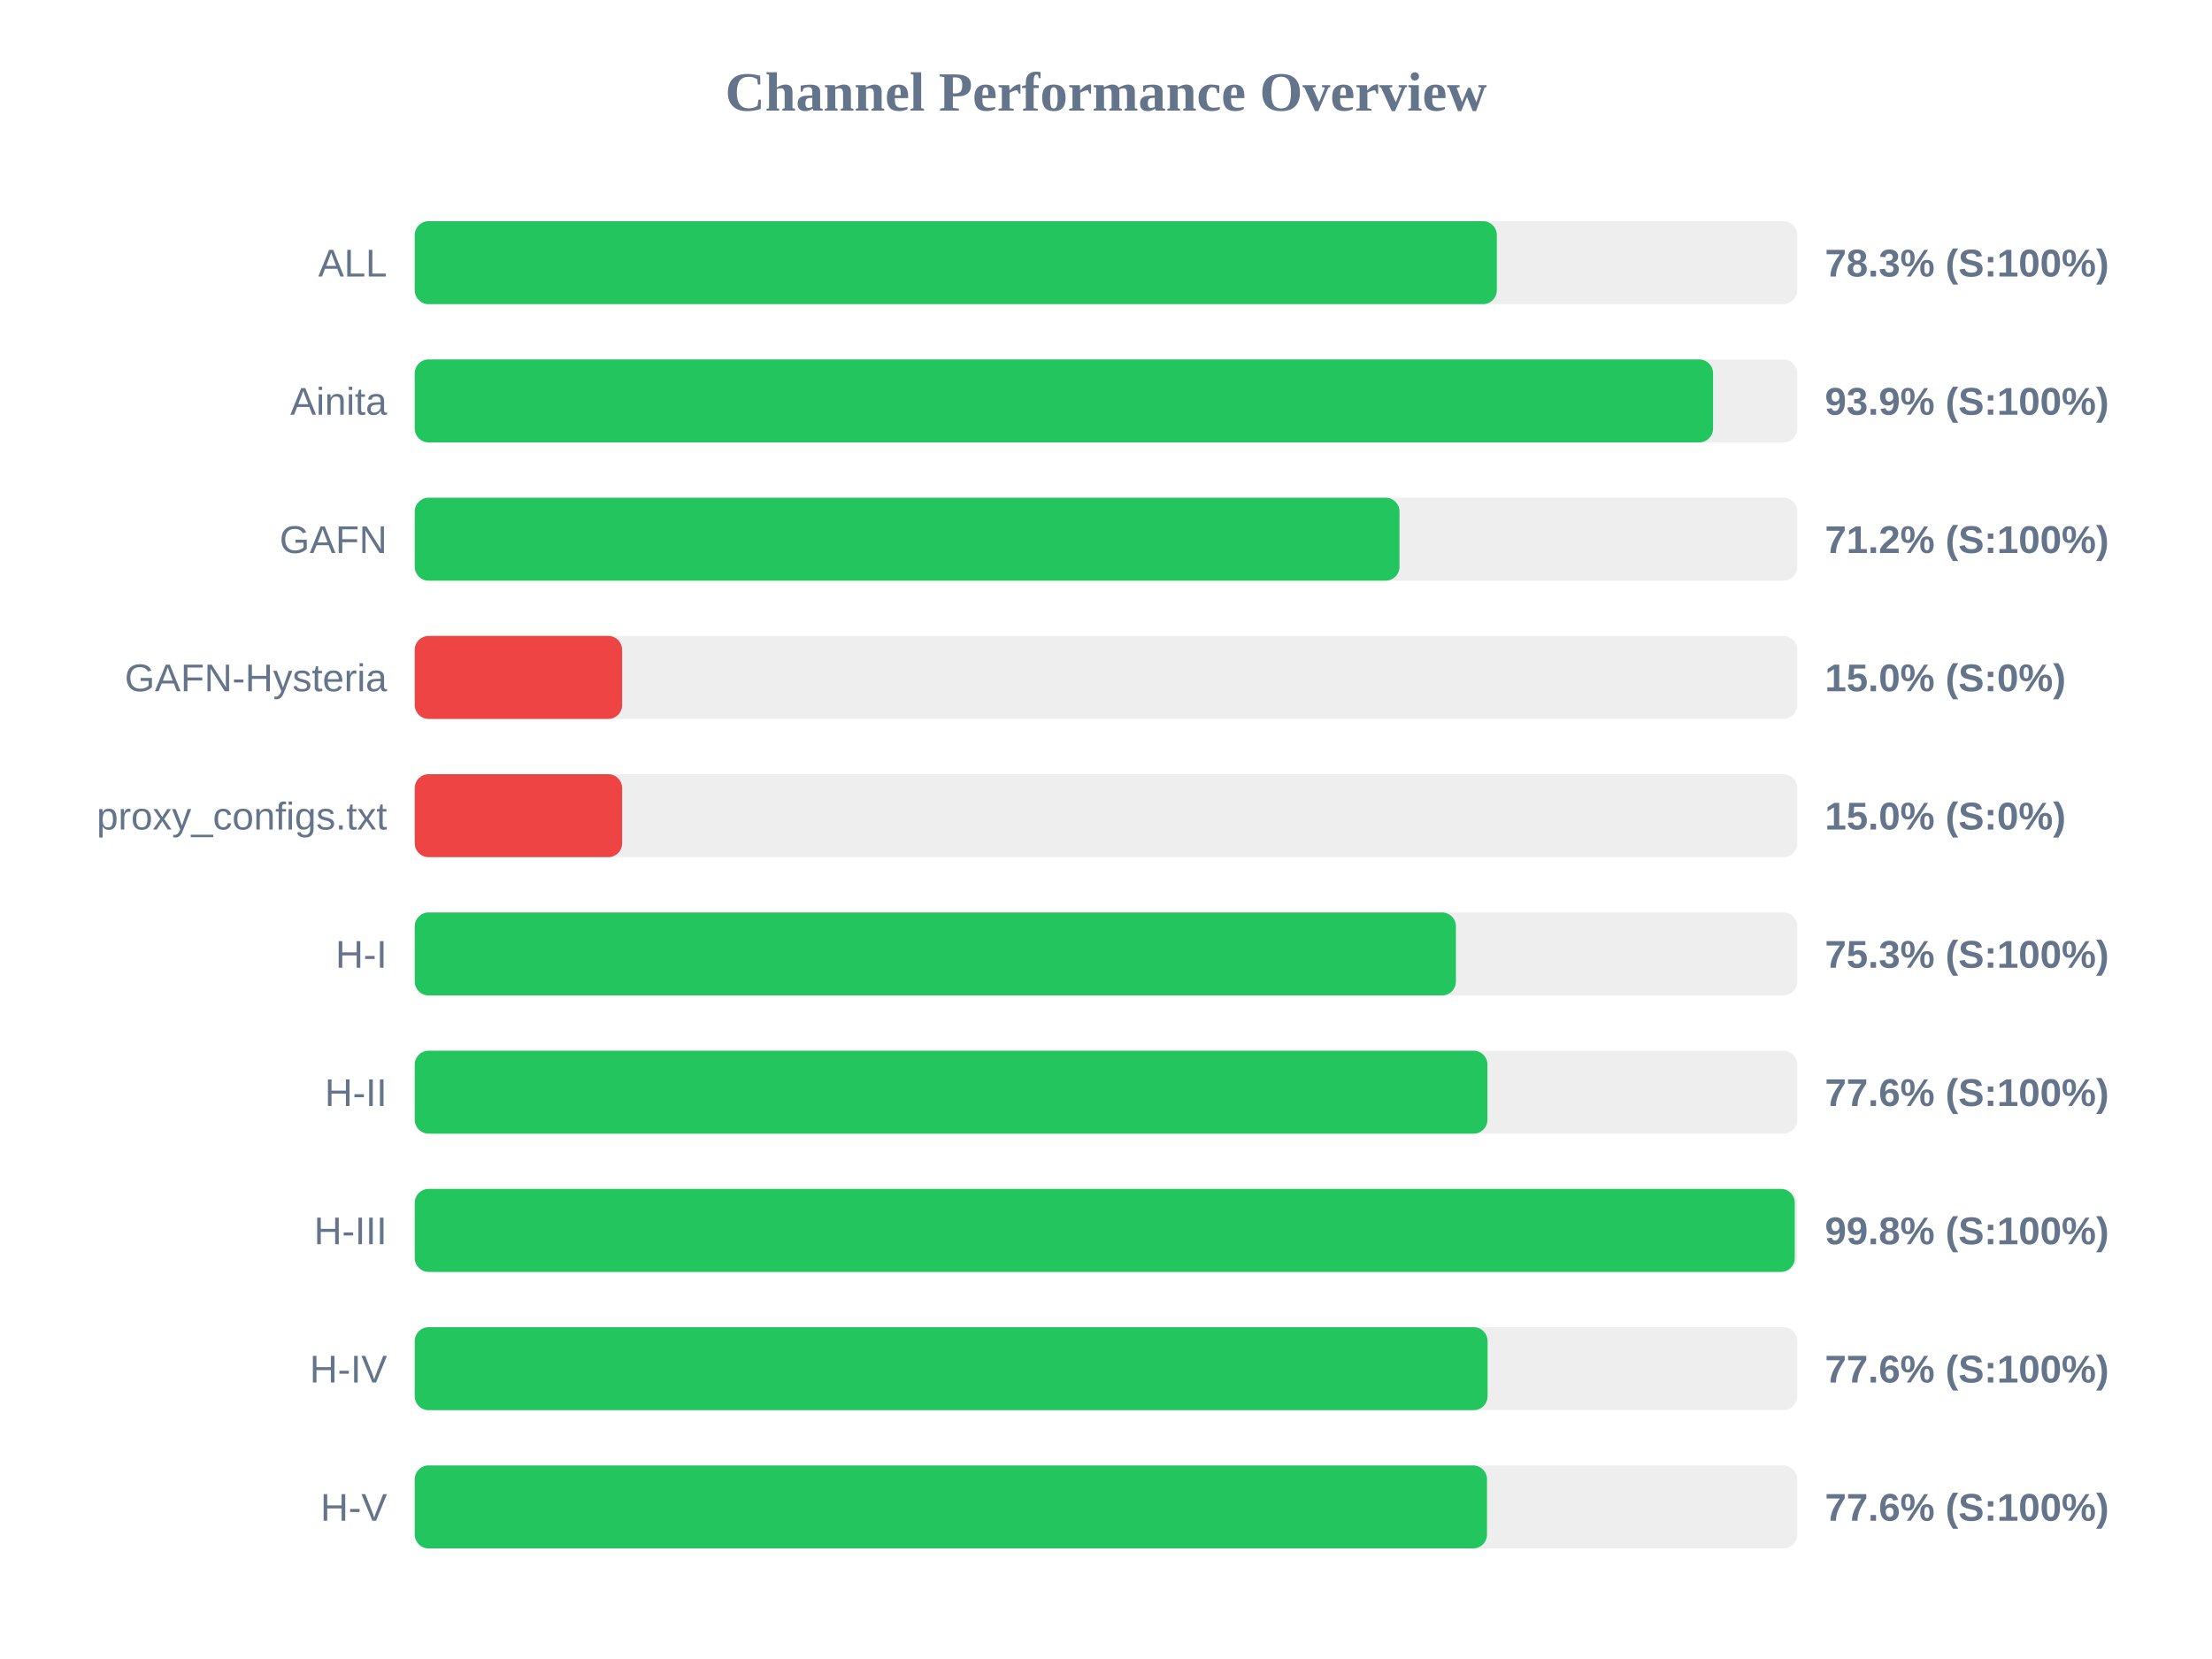
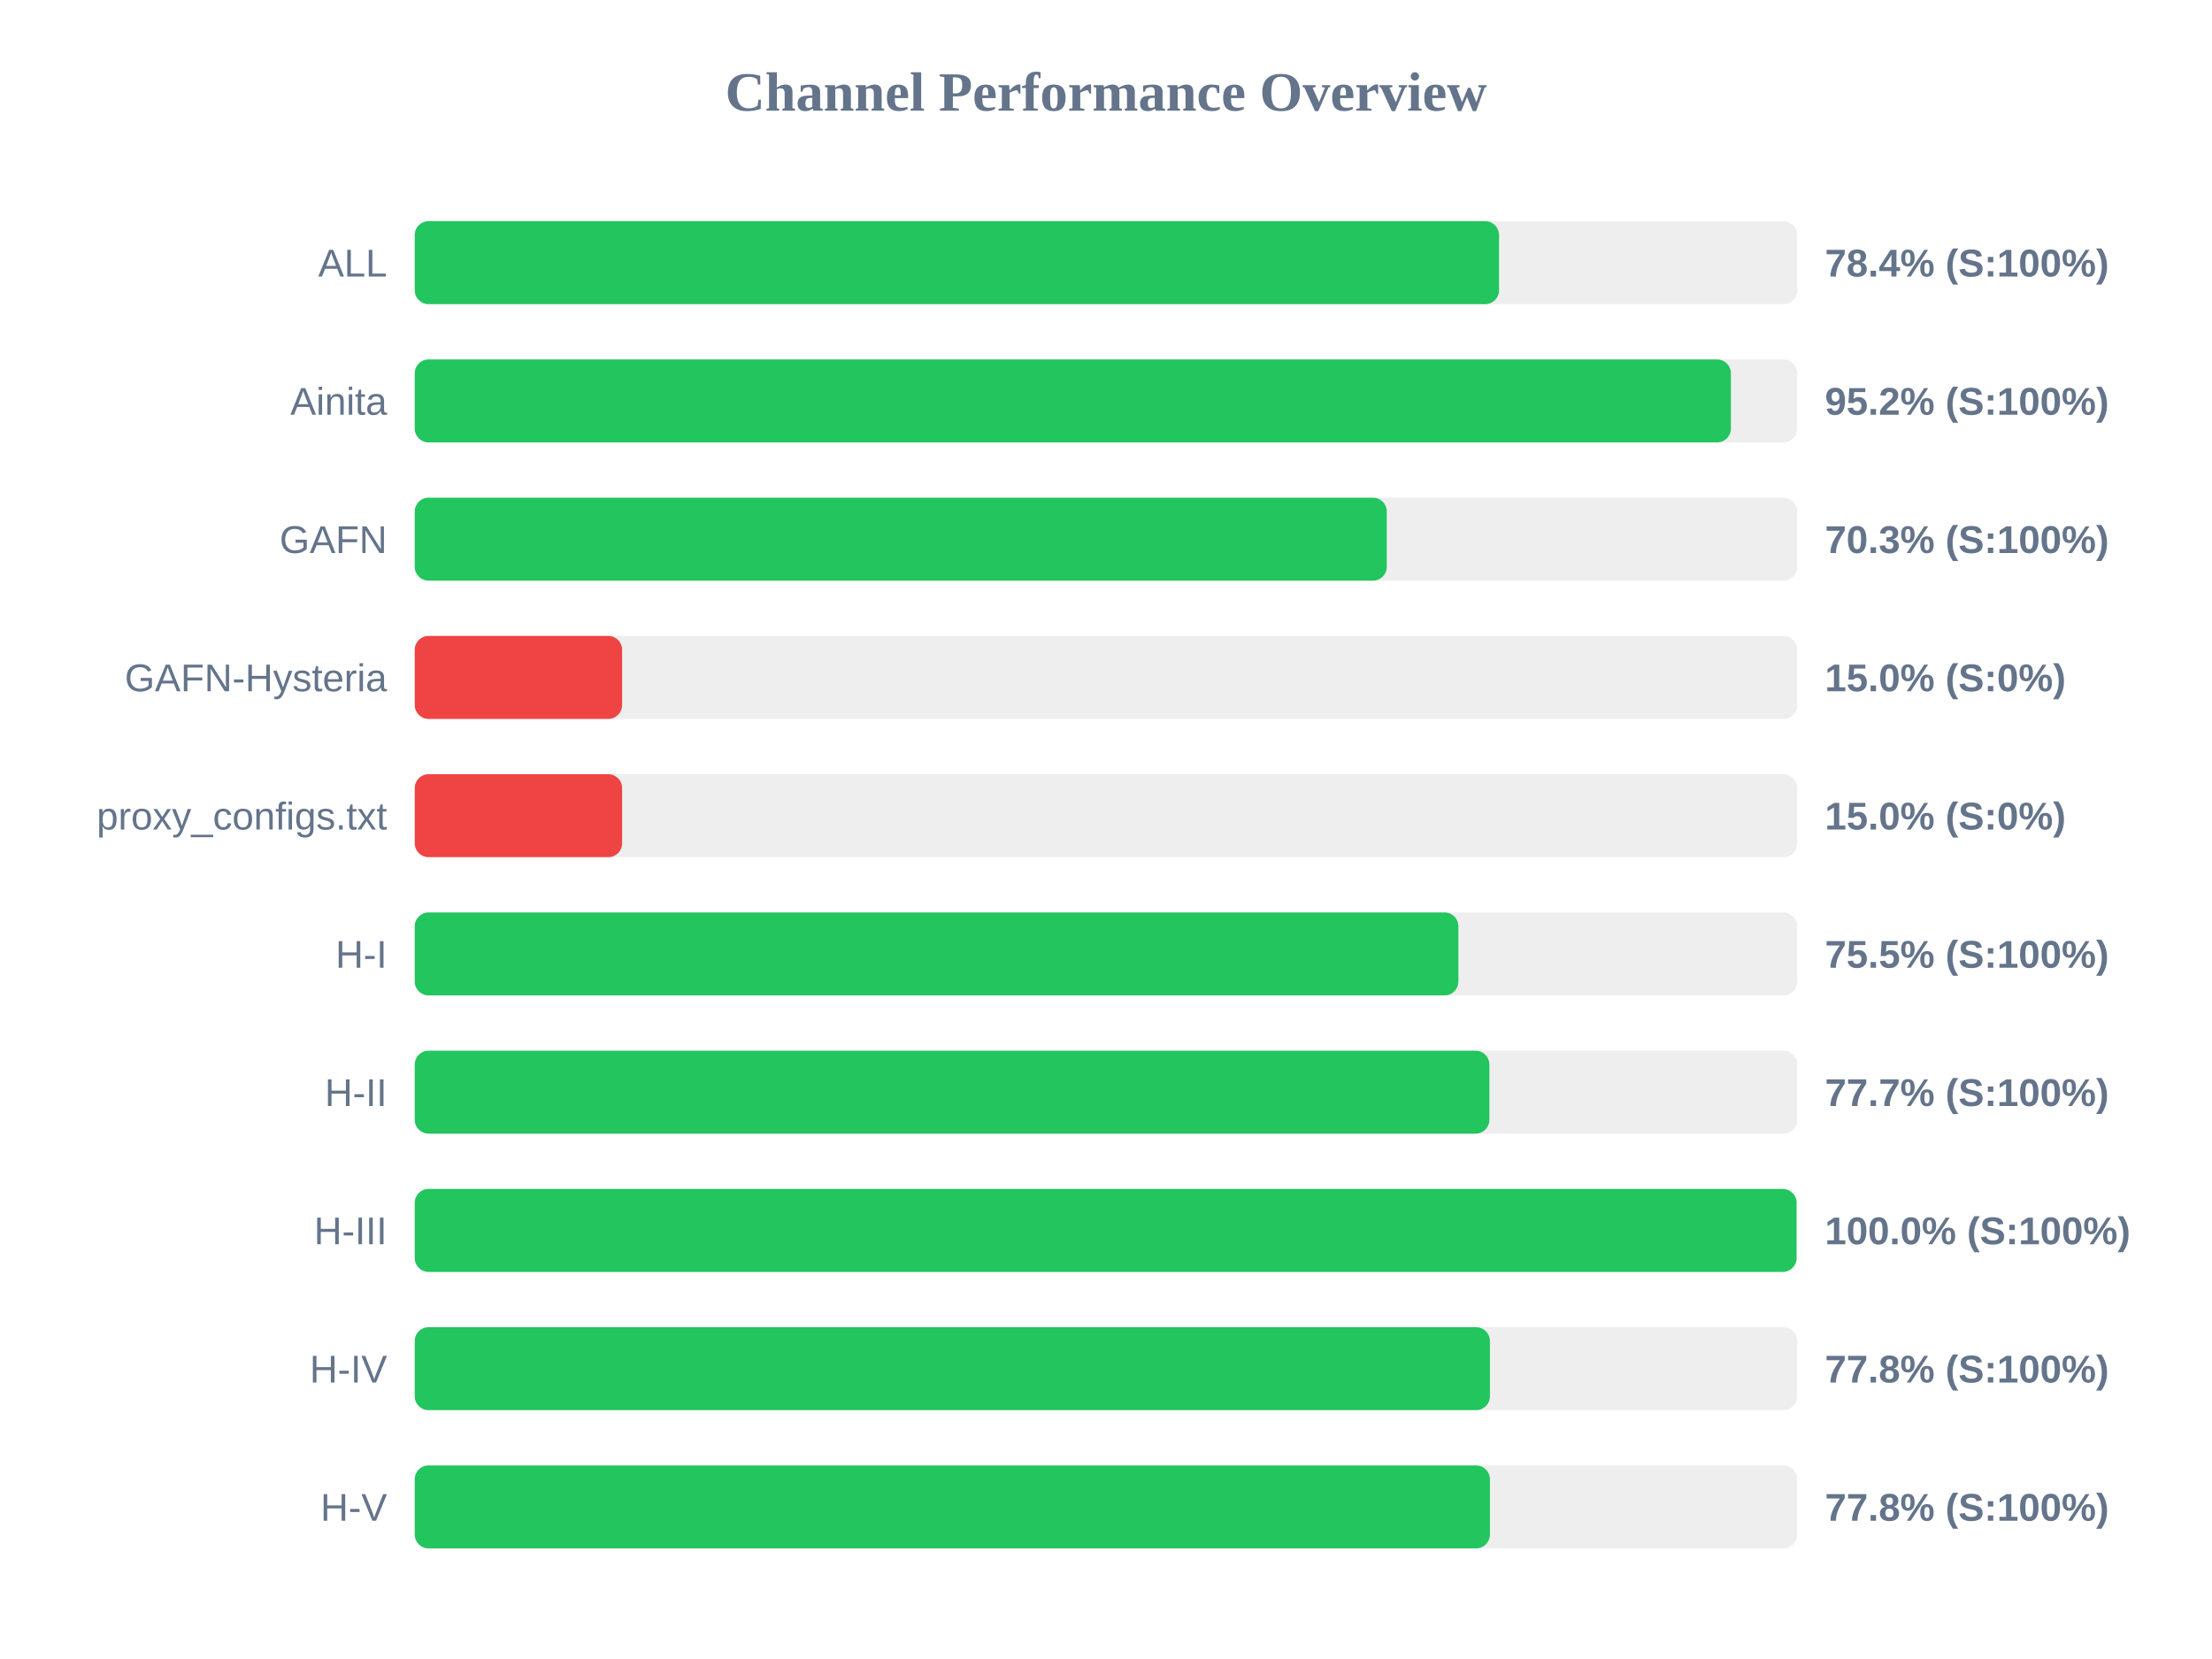
<svg xmlns="http://www.w3.org/2000/svg" width="800" height="600" version="1.1">
  <style>
        .row { font: 14px Arial; fill: #64748b; }
        .score { font: bold 14px Arial; fill: #64748b; }
    </style>
  <text x="400" y="40" text-anchor="middle" font-size="20px" font-weight="bold" fill="#64748b">Channel Performance Overview</text>
  <rect x="150" y="80" width="500" height="30" fill="#eee" rx="5" />
-   <rect x="150" y="80" width="391.35" height="30" fill="#22c55e" rx="5" />
+   <rect x="150" y="80" width="392.15" height="30" fill="#22c55e" rx="5" />
  <text x="140" y="100" text-anchor="end" class="row">ALL</text>
-   <text x="660" y="100" text-anchor="start" class="score">78.3% (S:100%)</text>
+   <text x="660" y="100" text-anchor="start" class="score">78.4% (S:100%)</text>
  <rect x="150" y="130" width="500" height="30" fill="#eee" rx="5" />
-   <rect x="150" y="130" width="469.55" height="30" fill="#22c55e" rx="5" />
+   <rect x="150" y="130" width="476.0" height="30" fill="#22c55e" rx="5" />
  <text x="140" y="150" text-anchor="end" class="row">Ainita</text>
-   <text x="660" y="150" text-anchor="start" class="score">93.9% (S:100%)</text>
+   <text x="660" y="150" text-anchor="start" class="score">95.2% (S:100%)</text>
  <rect x="150" y="180" width="500" height="30" fill="#eee" rx="5" />
-   <rect x="150" y="180" width="356.15" height="30" fill="#22c55e" rx="5" />
+   <rect x="150" y="180" width="351.55" height="30" fill="#22c55e" rx="5" />
  <text x="140" y="200" text-anchor="end" class="row">GAFN</text>
-   <text x="660" y="200" text-anchor="start" class="score">71.2% (S:100%)</text>
+   <text x="660" y="200" text-anchor="start" class="score">70.3% (S:100%)</text>
  <rect x="150" y="230" width="500" height="30" fill="#eee" rx="5" />
  <rect x="150" y="230" width="75.0" height="30" fill="#ef4444" rx="5" />
  <text x="140" y="250" text-anchor="end" class="row">GAFN-Hysteria</text>
  <text x="660" y="250" text-anchor="start" class="score">15.0% (S:0%)</text>
  <rect x="150" y="280" width="500" height="30" fill="#eee" rx="5" />
  <rect x="150" y="280" width="75.0" height="30" fill="#ef4444" rx="5" />
  <text x="140" y="300" text-anchor="end" class="row">proxy_configs.txt</text>
  <text x="660" y="300" text-anchor="start" class="score">15.0% (S:0%)</text>
  <rect x="150" y="330" width="500" height="30" fill="#eee" rx="5" />
-   <rect x="150" y="330" width="376.55" height="30" fill="#22c55e" rx="5" />
+   <rect x="150" y="330" width="377.45" height="30" fill="#22c55e" rx="5" />
  <text x="140" y="350" text-anchor="end" class="row">H-I</text>
-   <text x="660" y="350" text-anchor="start" class="score">75.3% (S:100%)</text>
+   <text x="660" y="350" text-anchor="start" class="score">75.5% (S:100%)</text>
  <rect x="150" y="380" width="500" height="30" fill="#eee" rx="5" />
-   <rect x="150" y="380" width="387.95" height="30" fill="#22c55e" rx="5" />
+   <rect x="150" y="380" width="388.65" height="30" fill="#22c55e" rx="5" />
  <text x="140" y="400" text-anchor="end" class="row">H-II</text>
-   <text x="660" y="400" text-anchor="start" class="score">77.6% (S:100%)</text>
+   <text x="660" y="400" text-anchor="start" class="score">77.7% (S:100%)</text>
  <rect x="150" y="430" width="500" height="30" fill="#eee" rx="5" />
-   <rect x="150" y="430" width="499.1" height="30" fill="#22c55e" rx="5" />
+   <rect x="150" y="430" width="499.75" height="30" fill="#22c55e" rx="5" />
  <text x="140" y="450" text-anchor="end" class="row">H-III</text>
-   <text x="660" y="450" text-anchor="start" class="score">99.8% (S:100%)</text>
+   <text x="660" y="450" text-anchor="start" class="score">100.0% (S:100%)</text>
  <rect x="150" y="480" width="500" height="30" fill="#eee" rx="5" />
-   <rect x="150" y="480" width="388.0" height="30" fill="#22c55e" rx="5" />
+   <rect x="150" y="480" width="388.85" height="30" fill="#22c55e" rx="5" />
  <text x="140" y="500" text-anchor="end" class="row">H-IV</text>
-   <text x="660" y="500" text-anchor="start" class="score">77.6% (S:100%)</text>
+   <text x="660" y="500" text-anchor="start" class="score">77.8% (S:100%)</text>
  <rect x="150" y="530" width="500" height="30" fill="#eee" rx="5" />
-   <rect x="150" y="530" width="387.8" height="30" fill="#22c55e" rx="5" />
+   <rect x="150" y="530" width="388.85" height="30" fill="#22c55e" rx="5" />
  <text x="140" y="550" text-anchor="end" class="row">H-V</text>
-   <text x="660" y="550" text-anchor="start" class="score">77.6% (S:100%)</text>
+   <text x="660" y="550" text-anchor="start" class="score">77.8% (S:100%)</text>
</svg>
